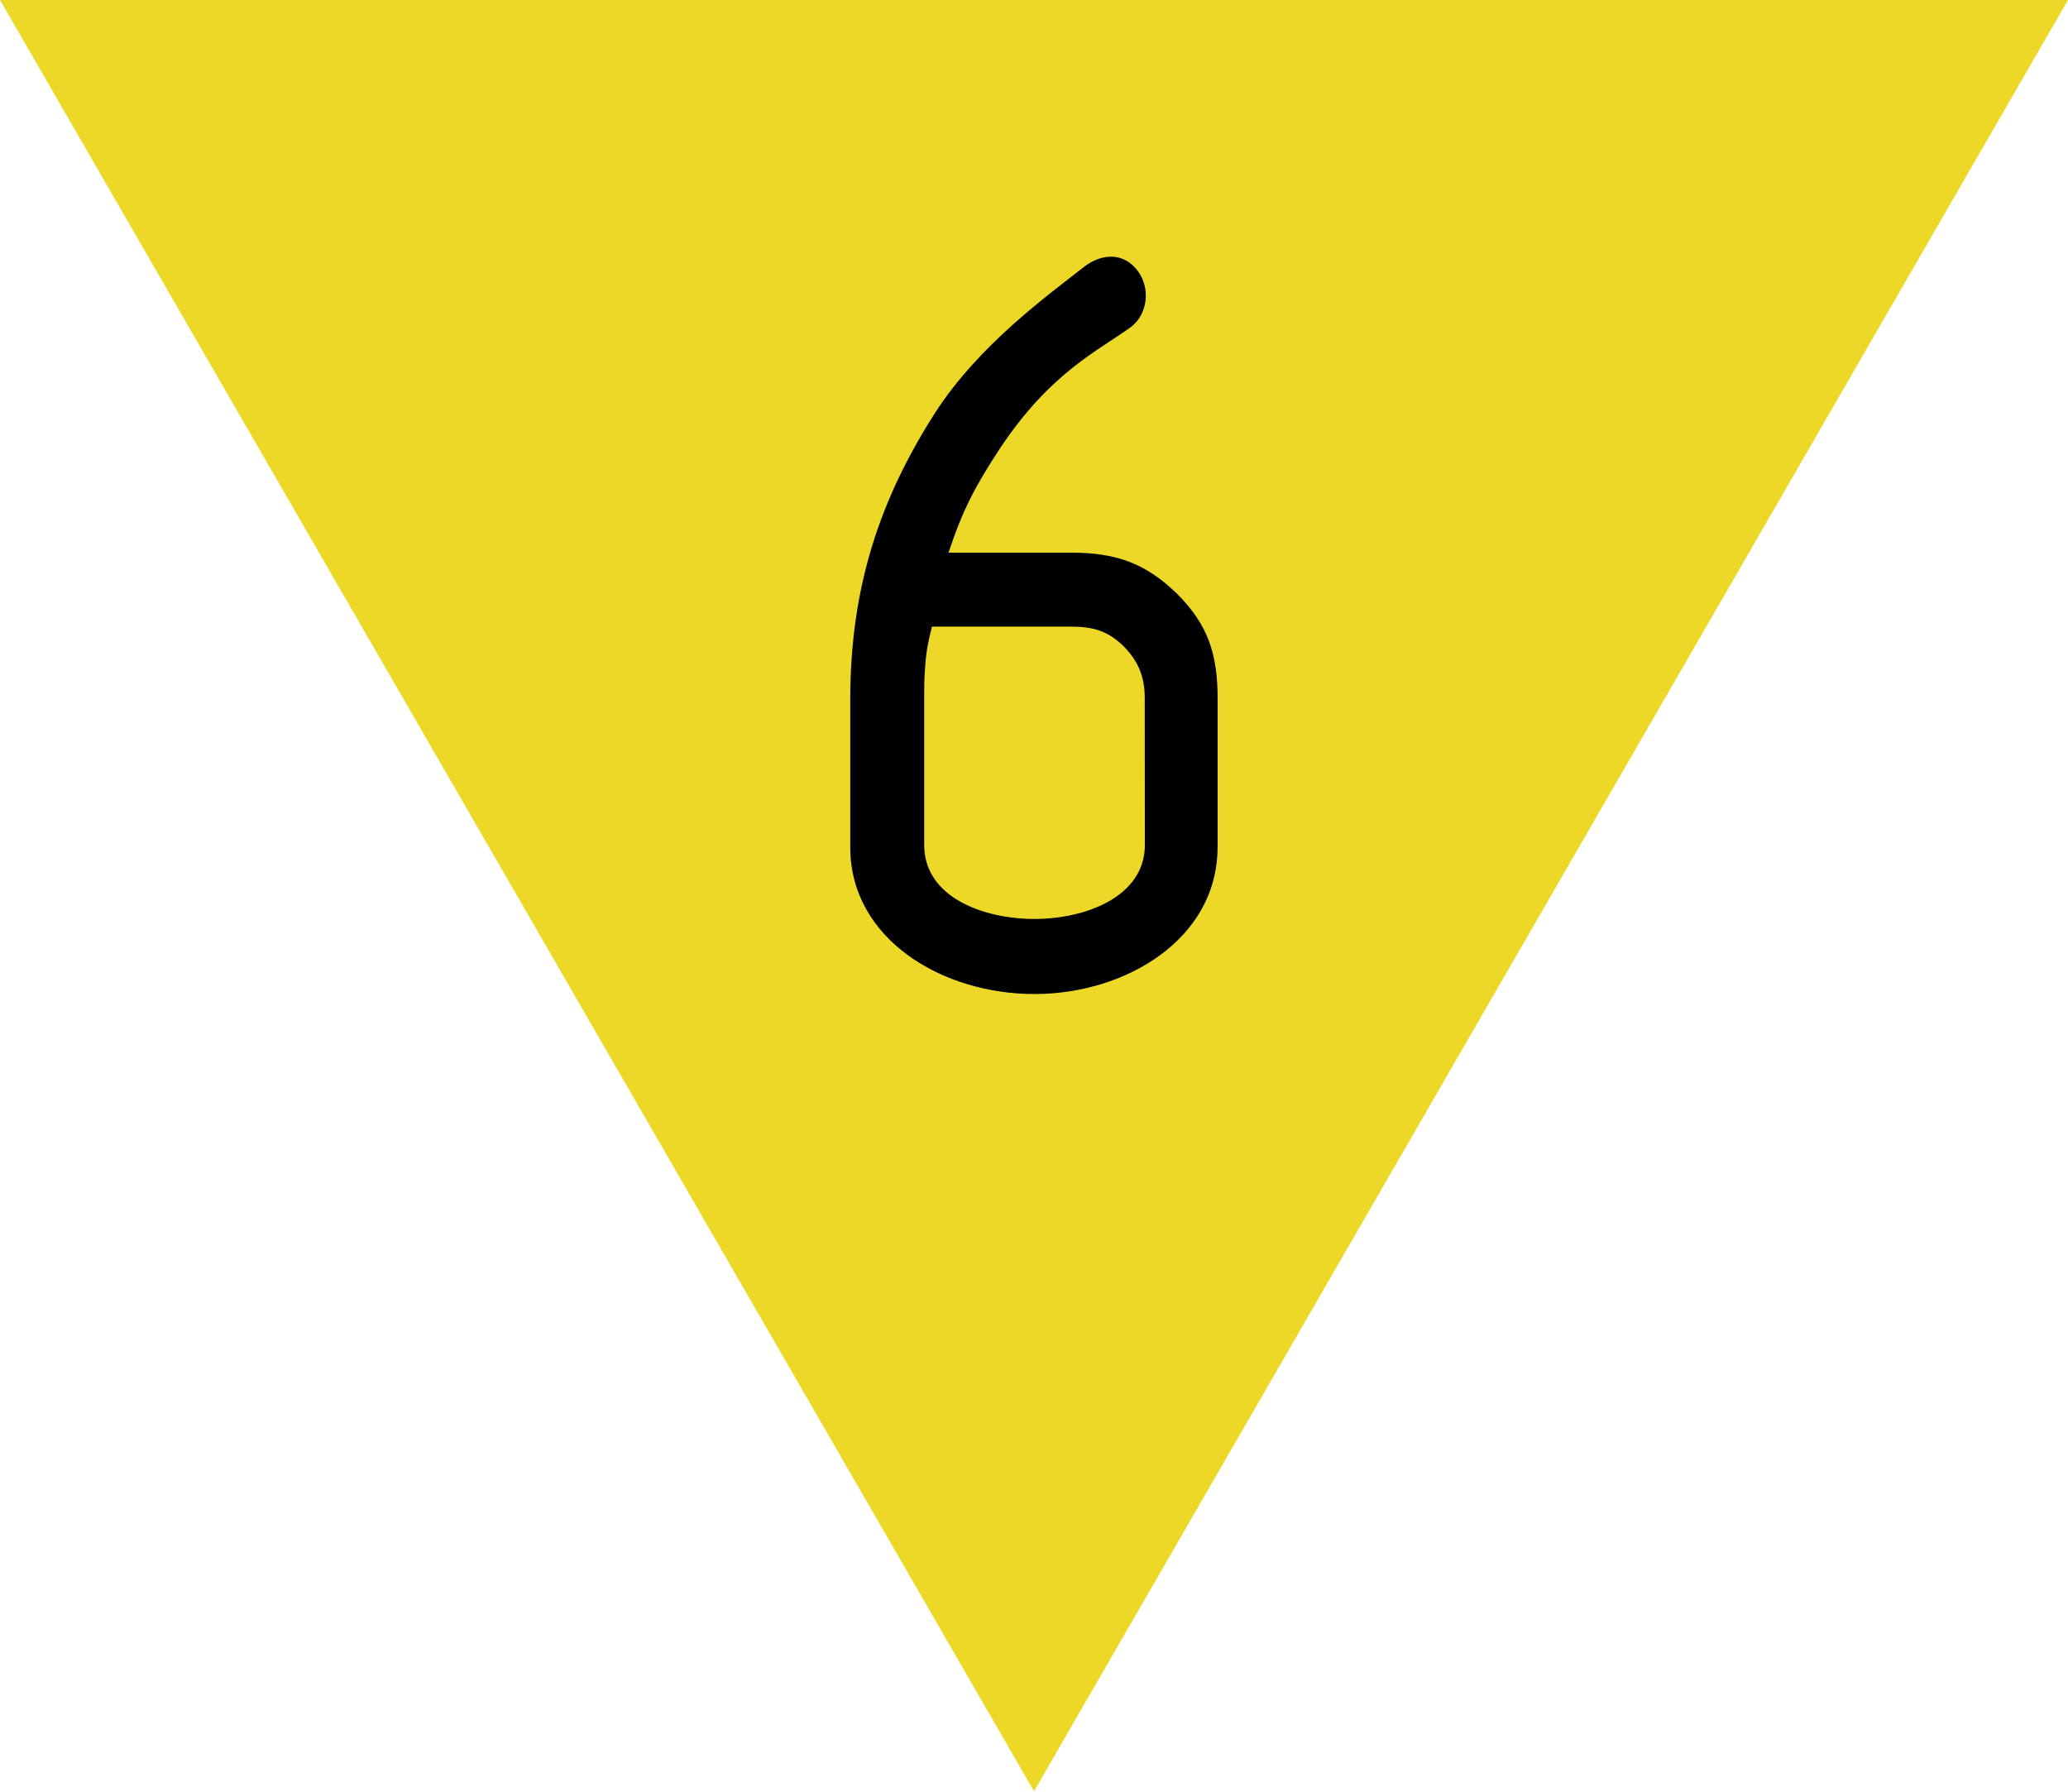
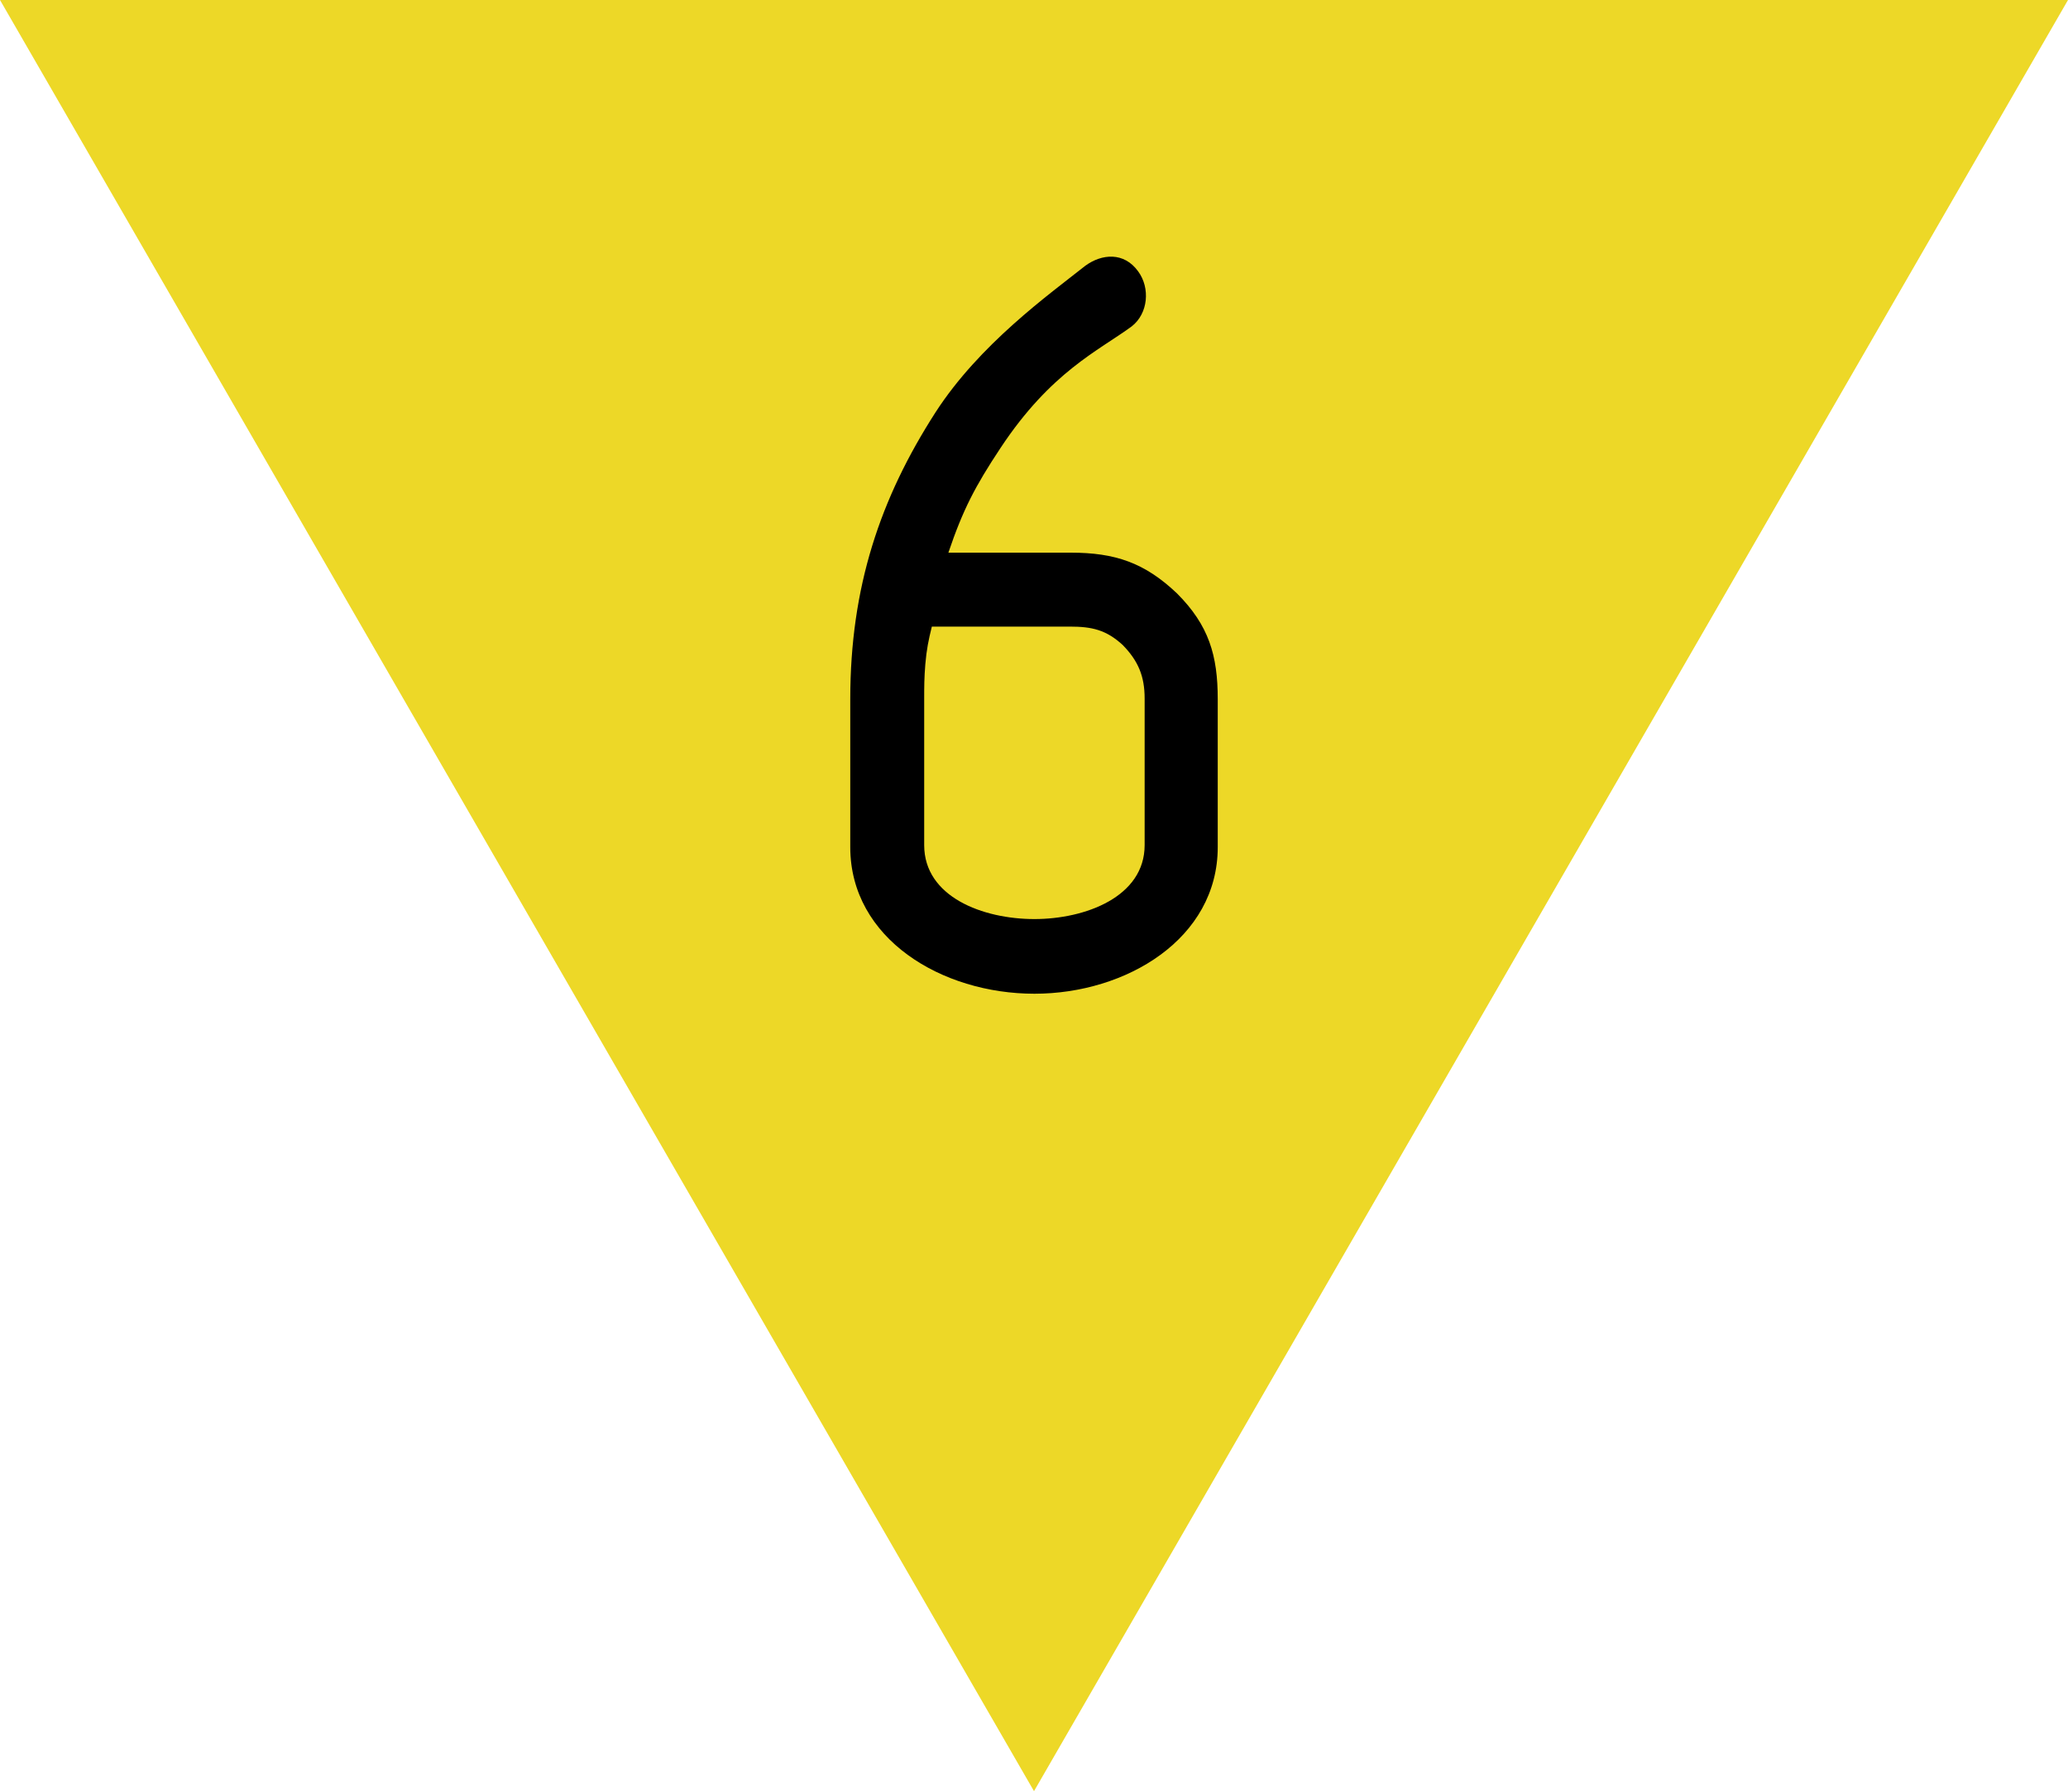
- <svg xmlns="http://www.w3.org/2000/svg" version="1.1" width="20" height="17.321" id="svg1">
-   <defs id="defs1" />
-   <path id="Fond" d="M 20,-1.2580566e-6 H 3.1098633e-6 L 10,17.321 Z" fill="#edd827" style="stroke-width:0.1" />
-   <path d="m 11.776,8.192 v -1.429 c 0,-0.427 -0.085,-0.715 -0.395,-1.024 -0.309,-0.299 -0.597,-0.395 -1.024,-0.395 H 9.173 c 0.139,-0.416 0.256,-0.64 0.501,-1.013 0.491,-0.736 0.949,-0.939 1.269,-1.173 0.16,-0.128 0.181,-0.373 0.064,-0.533 -0.139,-0.192 -0.352,-0.171 -0.512,-0.053 -0.352,0.277 -1.024,0.757 -1.451,1.419 -0.533,0.832 -0.821,1.685 -0.821,2.773 v 1.429 c 0,0.885 0.885,1.419 1.781,1.419 0.885,0 1.771,-0.533 1.771,-1.419 z m -0.704,-0.021 c 0,0.501 -0.576,0.715 -1.067,0.715 -0.501,0 -1.067,-0.213 -1.067,-0.715 v -1.408 c 0,-0.128 0,-0.203 0.011,-0.341 0.011,-0.139 0.032,-0.235 0.064,-0.363 h 1.333 c 0.213,0 0.352,0.032 0.512,0.181 0.149,0.149 0.213,0.299 0.213,0.512 z" id="text1" style="font-size:10.667px;font-family:Isonorm;-inkscape-font-specification:'Isonorm, Normal';fill-rule:evenodd;stroke-width:0.08" aria-label="6" />
+ <svg xmlns="http://www.w3.org/2000/svg" width="20" height="17.321" viewBox="0 0 20 17.321">
+   <path fill-rule="nonzero" fill="rgb(92.941%, 84.706%, 15.294%)" fill-opacity="1" d="M 20 0 L 0 0 L 10 17.32 Z M 20 0 " />
+   <path fill-rule="evenodd" fill="rgb(0%, 0%, 0%)" fill-opacity="1" d="M 11.777 8.191 L 11.777 6.762 C 11.777 6.336 11.691 6.047 11.383 5.738 C 11.07 5.441 10.785 5.344 10.355 5.344 L 9.172 5.344 C 9.312 4.93 9.43 4.703 9.676 4.332 C 10.164 3.594 10.625 3.391 10.945 3.156 C 11.105 3.031 11.125 2.785 11.008 2.625 C 10.871 2.434 10.656 2.453 10.496 2.57 C 10.145 2.848 9.473 3.328 9.047 3.988 C 8.512 4.82 8.223 5.676 8.223 6.762 L 8.223 8.191 C 8.223 9.078 9.109 9.609 10.004 9.609 C 10.891 9.609 11.777 9.078 11.777 8.191 Z M 11.07 8.172 C 11.07 8.672 10.496 8.887 10.004 8.887 C 9.504 8.887 8.938 8.672 8.938 8.172 L 8.938 6.762 C 8.938 6.637 8.938 6.559 8.949 6.422 C 8.961 6.281 8.98 6.188 9.012 6.059 L 10.348 6.059 C 10.559 6.059 10.699 6.09 10.859 6.238 C 11.008 6.391 11.07 6.539 11.07 6.754 Z M 11.07 8.172 " />
</svg>
